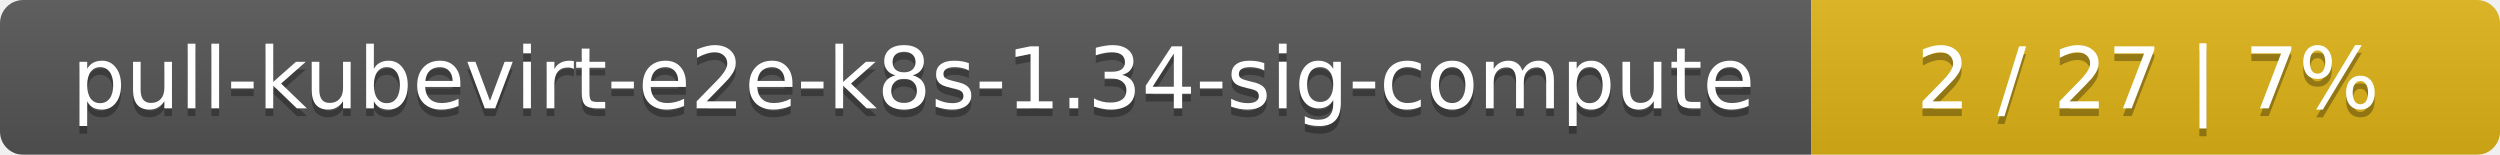
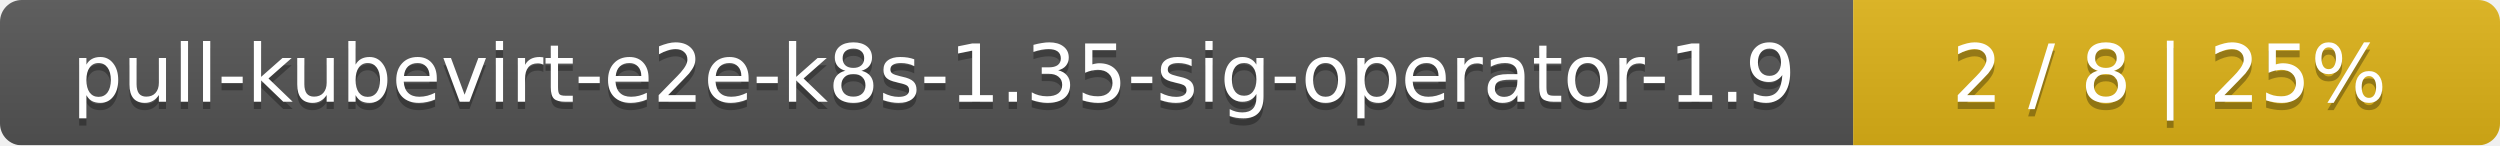
- <svg xmlns="http://www.w3.org/2000/svg" width="323" height="20">
+ <svg xmlns="http://www.w3.org/2000/svg" width="344" height="20">
  <linearGradient id="smooth" x2="0" y2="100%">
    <stop offset="0" stop-color="#bbb" stop-opacity=".1" />
    <stop offset="1" stop-opacity=".1" />
  </linearGradient>
  <mask id="round">
-     <rect width="323" height="20" rx="3" fill="#fff" />
+     <rect width="344" height="20" rx="3" fill="#fff" />
  </mask>
  <g mask="url(#round)">
-     <rect width="234" height="20" fill="#555" />
-     <rect x="234" width="89" height="20" fill="#dfb317" />
-     <rect width="323" height="20" fill="url(#smooth)" />
+     <rect width="255" height="20" fill="#555" />
+     <rect x="255" width="89" height="20" fill="#dfb317" />
+     <rect width="344" height="20" fill="url(#smooth)" />
  </g>
  <g fill="#fff" text-anchor="middle" font-family="DejaVu Sans,Verdana,Geneva,sans-serif" font-size="11">
-     <text x="118" y="15" fill="#010101" fill-opacity=".3">pull-kubevirt-e2e-k8s-1.34-sig-compute</text>
-     <text x="118" y="14">pull-kubevirt-e2e-k8s-1.34-sig-compute</text>
-     <text x="277.5" y="15" fill="#010101" fill-opacity=".3">2 / 27    |    7%</text>
-     <text x="277.5" y="14">2 / 27    |    7%</text>
+     <text x="128.5" y="15" fill="#010101" fill-opacity=".3">pull-kubevirt-e2e-k8s-1.35-sig-operator-1.9</text>
+     <text x="128.5" y="14">pull-kubevirt-e2e-k8s-1.35-sig-operator-1.9</text>
+     <text x="298.5" y="15" fill="#010101" fill-opacity=".3">2 / 8    |    25%</text>
+     <text x="298.5" y="14">2 / 8    |    25%</text>
  </g>
</svg>
